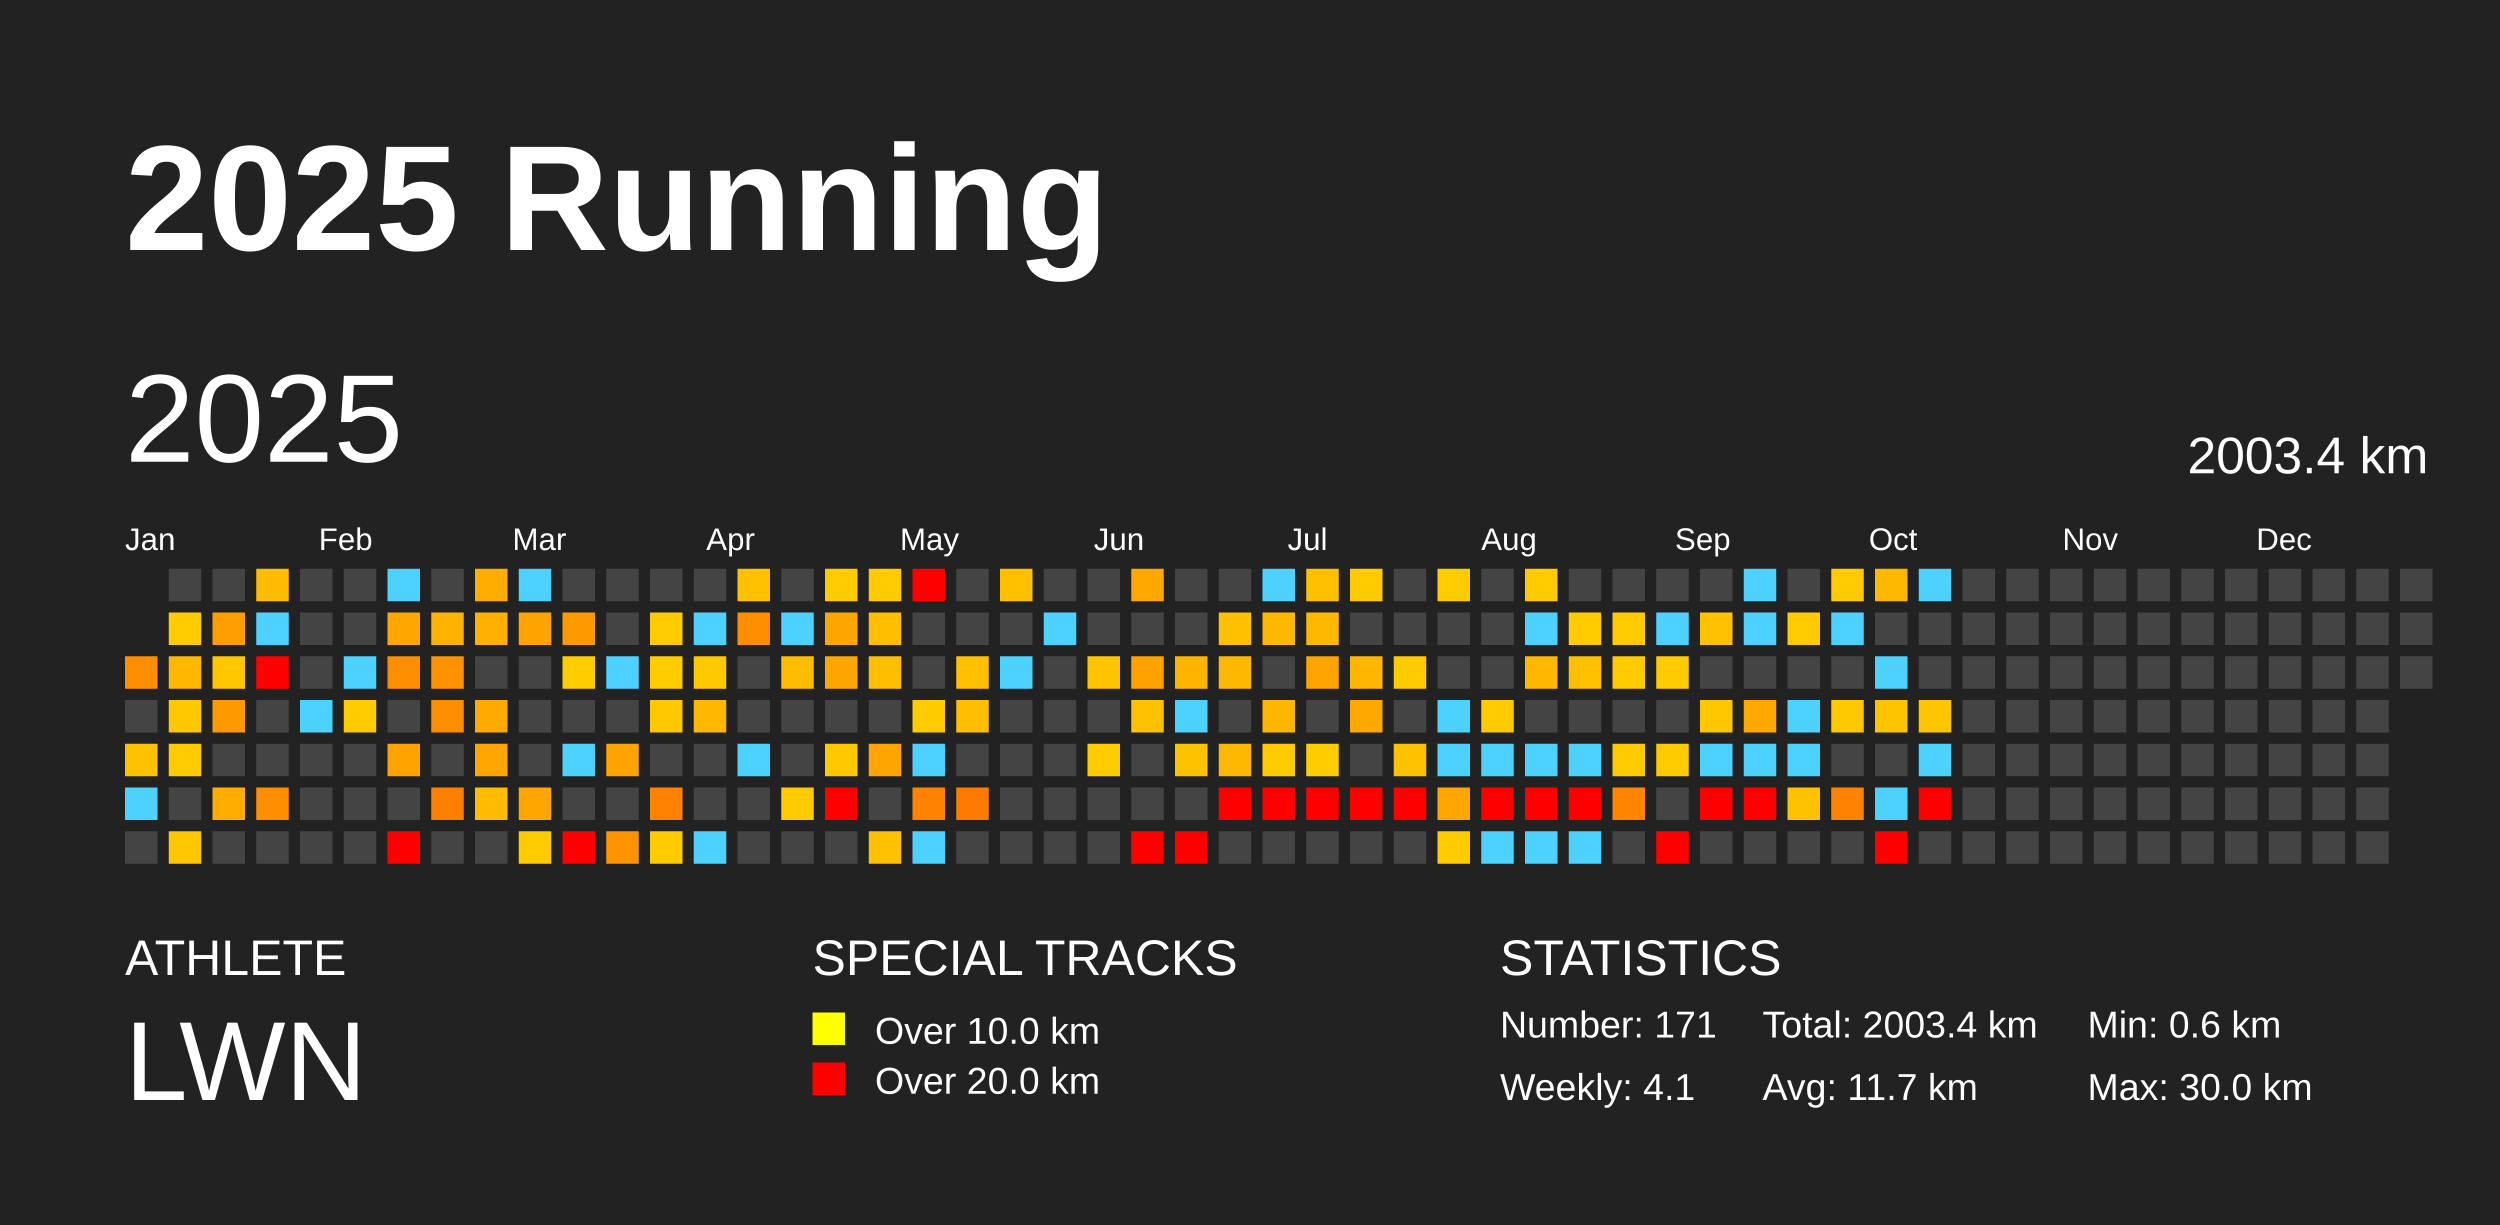
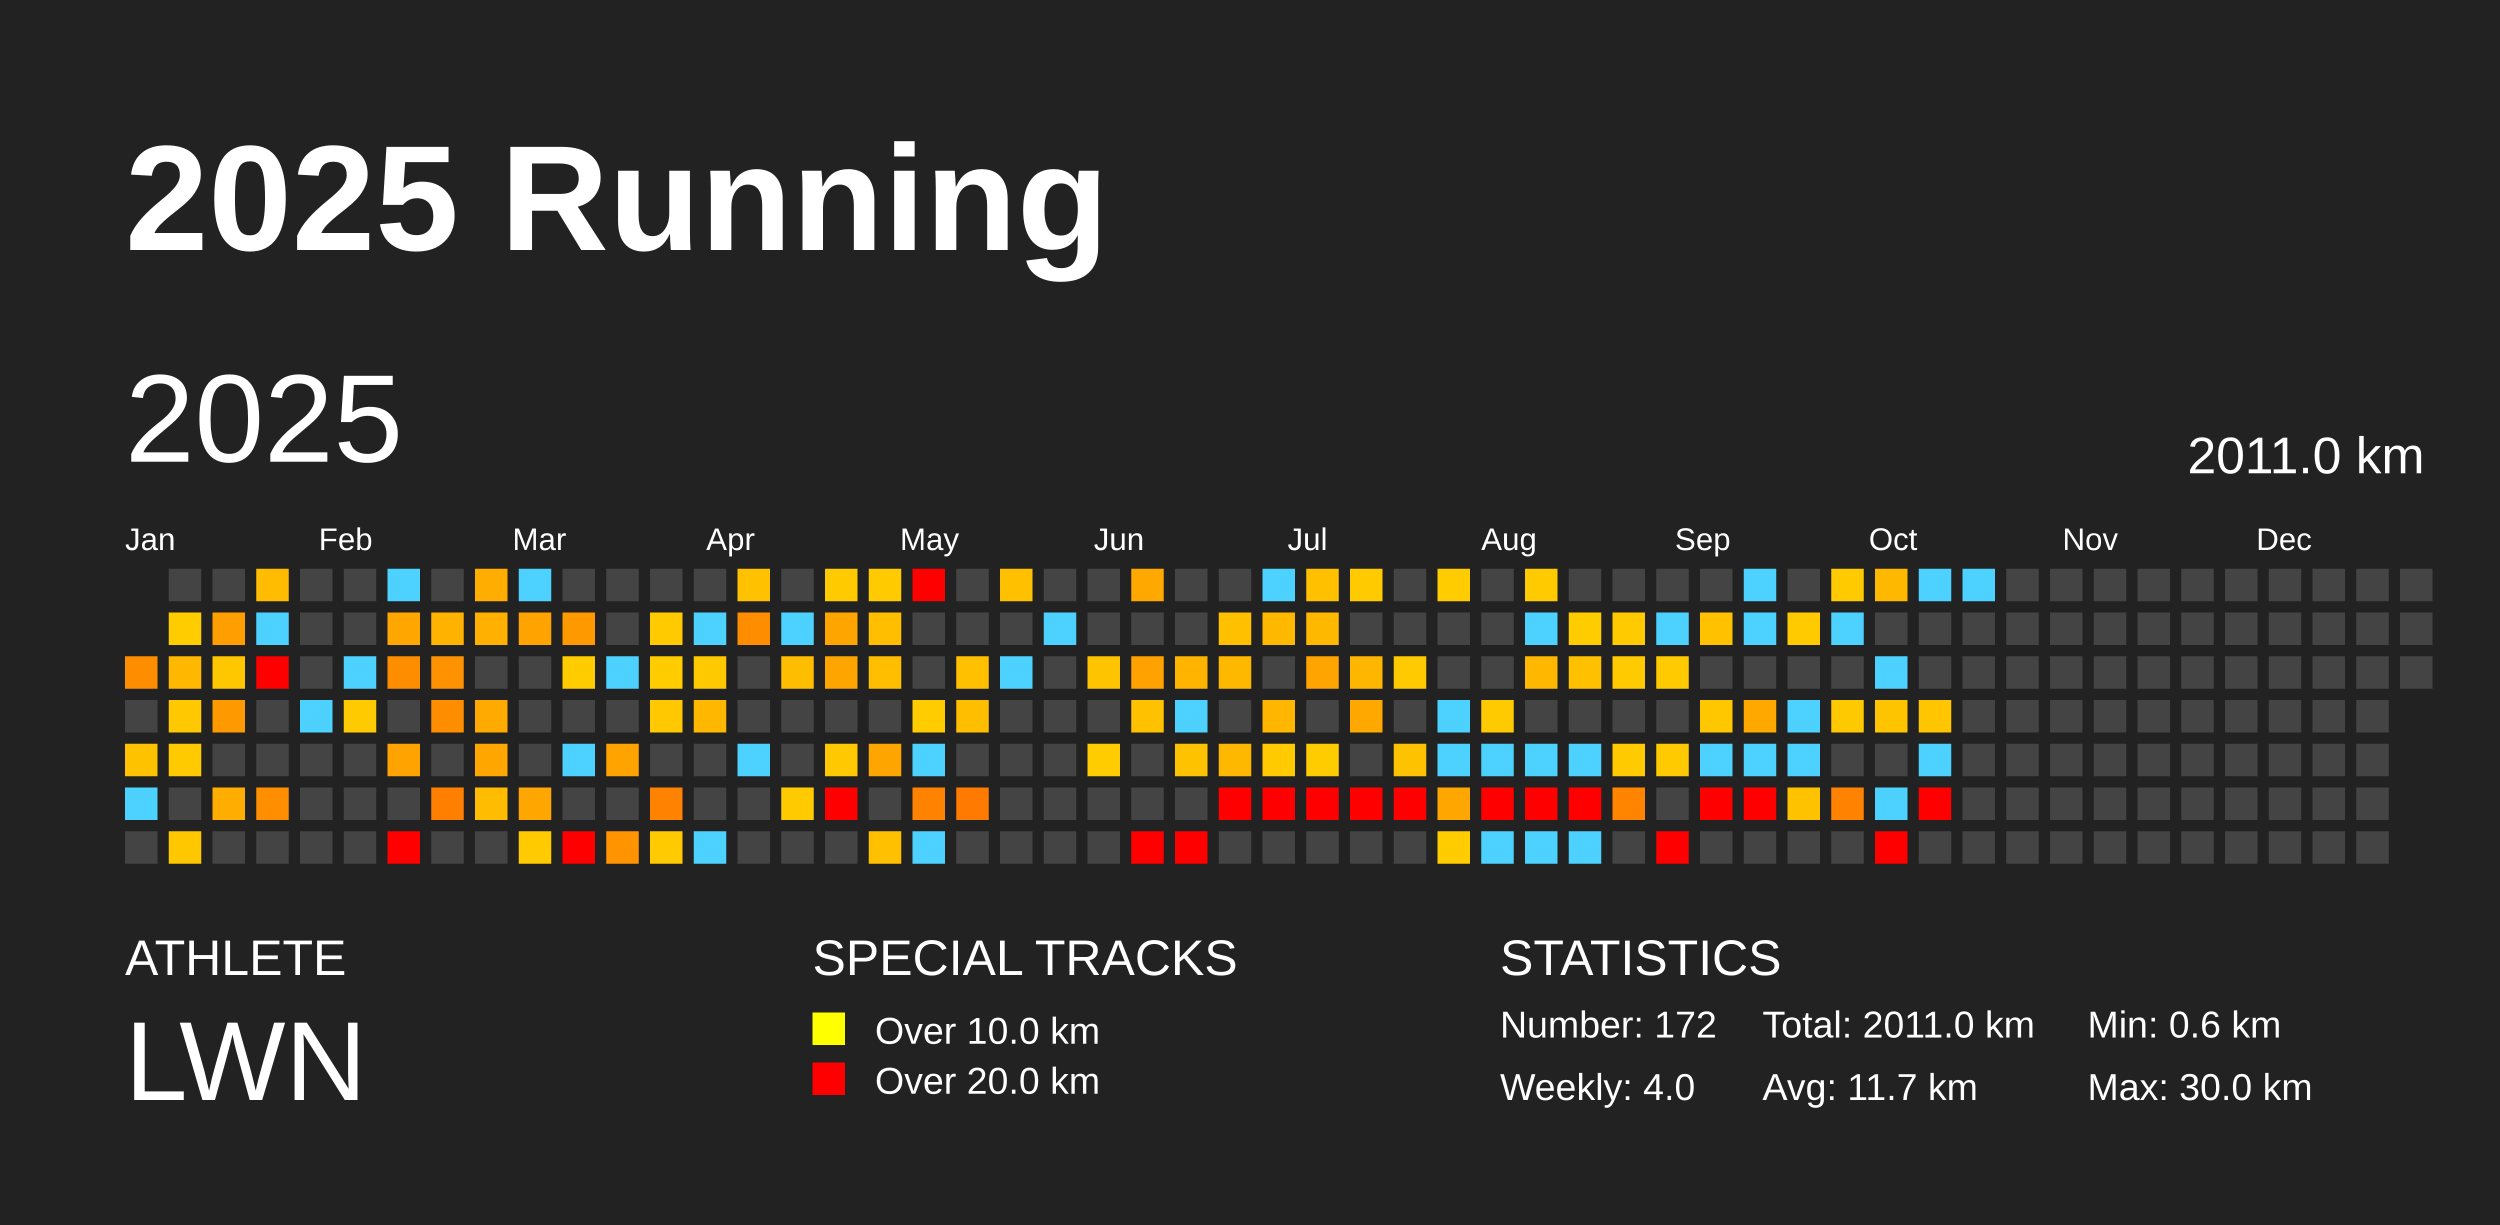
<svg xmlns="http://www.w3.org/2000/svg" baseProfile="full" height="98mm" version="1.1" viewBox="0,0,200,98" width="200mm">
  <defs />
  <rect fill="#222222" height="98" width="200" x="0" y="0" />
  <text fill="#FFFFFF" style="font-size:12px; font-family:Arial; font-weight:bold;" x="10" y="20">2025 Running</text>
  <text fill="#FFFFFF" style="font-size:4px; font-family:Arial" x="10" y="78">ATHLETE</text>
  <text fill="#FFFFFF" style="font-size:9px; font-family:Arial" x="10" y="88">LWN</text>
  <text fill="#FFFFFF" style="font-size:4px; font-family:Arial" x="65" y="78">SPECIAL TRACKS</text>
  <rect fill="yellow" height="2.6" width="2.6" x="65" y="81" />
  <text fill="#FFFFFF" style="font-size:3px; font-family:Arial" x="70" y="83.5">Over 10.0 km</text>
  <rect fill="red" height="2.6" width="2.6" x="65" y="85" />
  <text fill="#FFFFFF" style="font-size:3px; font-family:Arial" x="70" y="87.5">Over 20.0 km</text>
  <text fill="#FFFFFF" style="font-size:4px; font-family:Arial" x="120" y="78">STATISTICS</text>
-   <text fill="#FFFFFF" style="font-size:3px; font-family:Arial" x="120" y="83">Number: 171</text>
-   <text fill="#FFFFFF" style="font-size:3px; font-family:Arial" x="120" y="88">Weekly: 4.1</text>
-   <text fill="#FFFFFF" style="font-size:3px; font-family:Arial" x="141" y="83">Total: 2003.4 km</text>
+   <text fill="#FFFFFF" style="font-size:3px; font-family:Arial" x="120" y="83">Number: 172</text>
+   <text fill="#FFFFFF" style="font-size:3px; font-family:Arial" x="120" y="88">Weekly: 4.0</text>
+   <text fill="#FFFFFF" style="font-size:3px; font-family:Arial" x="141" y="83">Total: 2011.0 km</text>
  <text fill="#FFFFFF" style="font-size:3px; font-family:Arial" x="141" y="88">Avg: 11.7 km</text>
  <text fill="#FFFFFF" style="font-size:3px; font-family:Arial" x="167" y="83">Min: 0.6 km</text>
  <text fill="#FFFFFF" style="font-size:3px; font-family:Arial" x="167" y="88">Max: 30.0 km</text>
  <text dominant-baseline="hanging" fill="#FFFFFF" style="font-size:10.0px; font-family:Arial;" x="10" y="30">2025</text>
-   <text dominant-baseline="hanging" fill="#FFFFFF" style="font-size:4.125px; font-family:Arial;" x="175" y="35">2003.4 km</text>
+   <text dominant-baseline="hanging" fill="#FFFFFF" style="font-size:4.125px; font-family:Arial;" x="175" y="35">2011.0 km</text>
  <text fill="#FFFFFF" style="font-size:2.5px; font-family:Arial" x="10.0" y="44">Jan</text>
  <text fill="#FFFFFF" style="font-size:2.5px; font-family:Arial" x="25.5" y="44">Feb</text>
  <text fill="#FFFFFF" style="font-size:2.5px; font-family:Arial" x="41.0" y="44">Mar</text>
  <text fill="#FFFFFF" style="font-size:2.5px; font-family:Arial" x="56.5" y="44">Apr</text>
  <text fill="#FFFFFF" style="font-size:2.5px; font-family:Arial" x="72.0" y="44">May</text>
  <text fill="#FFFFFF" style="font-size:2.5px; font-family:Arial" x="87.5" y="44">Jun</text>
  <text fill="#FFFFFF" style="font-size:2.5px; font-family:Arial" x="103.0" y="44">Jul</text>
  <text fill="#FFFFFF" style="font-size:2.5px; font-family:Arial" x="118.5" y="44">Aug</text>
  <text fill="#FFFFFF" style="font-size:2.5px; font-family:Arial" x="134.0" y="44">Sep</text>
  <text fill="#FFFFFF" style="font-size:2.5px; font-family:Arial" x="149.5" y="44">Oct</text>
  <text fill="#FFFFFF" style="font-size:2.5px; font-family:Arial" x="165.0" y="44">Nov</text>
  <text fill="#FFFFFF" style="font-size:2.5px; font-family:Arial" x="180.5" y="44">Dec</text>
  <rect fill="#ff8d00" height="2.6" width="2.6" x="10.0" y="52.5" />
  <rect fill="#444444" height="2.6" width="2.6" x="10.0" y="56.0" />
  <rect fill="#ffc200" height="2.6" width="2.6" x="10.0" y="59.5" />
  <rect fill="#4dd2ff" height="2.6" width="2.6" x="10.0" y="63.0" />
  <rect fill="#444444" height="2.6" width="2.6" x="10.0" y="66.5" />
  <rect fill="#444444" height="2.6" width="2.6" x="13.5" y="45.5" />
  <rect fill="#ffcc00" height="2.6" width="2.6" x="13.5" y="49.0" />
  <rect fill="#ffb700" height="2.6" width="2.6" x="13.5" y="52.5" />
  <rect fill="#ffc800" height="2.6" width="2.6" x="13.5" y="56.0" />
  <rect fill="#ffca00" height="2.6" width="2.6" x="13.5" y="59.5" />
  <rect fill="#444444" height="2.6" width="2.6" x="13.5" y="63.0" />
  <rect fill="#ffc700" height="2.6" width="2.6" x="13.5" y="66.5" />
  <rect fill="#444444" height="2.6" width="2.6" x="17.0" y="45.5" />
  <rect fill="#ff9e00" height="2.6" width="2.6" x="17.0" y="49.0" />
  <rect fill="#ffc700" height="2.6" width="2.6" x="17.0" y="52.5" />
  <rect fill="#ff9900" height="2.6" width="2.6" x="17.0" y="56.0" />
  <rect fill="#444444" height="2.6" width="2.6" x="17.0" y="59.5" />
  <rect fill="#ffad00" height="2.6" width="2.6" x="17.0" y="63.0" />
  <rect fill="#444444" height="2.6" width="2.6" x="17.0" y="66.5" />
  <rect fill="#ffbc00" height="2.6" width="2.6" x="20.5" y="45.5" />
  <rect fill="#4dd2ff" height="2.6" width="2.6" x="20.5" y="49.0" />
  <rect fill="red" height="2.6" width="2.6" x="20.5" y="52.5" />
  <rect fill="#444444" height="2.6" width="2.6" x="20.5" y="56.0" />
  <rect fill="#444444" height="2.6" width="2.6" x="20.5" y="59.5" />
  <rect fill="#ff8e00" height="2.6" width="2.6" x="20.5" y="63.0" />
  <rect fill="#444444" height="2.6" width="2.6" x="20.5" y="66.5" />
  <rect fill="#444444" height="2.6" width="2.6" x="24.0" y="45.5" />
  <rect fill="#444444" height="2.6" width="2.6" x="24.0" y="49.0" />
  <rect fill="#444444" height="2.6" width="2.6" x="24.0" y="52.5" />
  <rect fill="#4dd2ff" height="2.6" width="2.6" x="24.0" y="56.0" />
  <rect fill="#444444" height="2.6" width="2.6" x="24.0" y="59.5" />
  <rect fill="#444444" height="2.6" width="2.6" x="24.0" y="63.0" />
  <rect fill="#444444" height="2.6" width="2.6" x="24.0" y="66.5" />
  <rect fill="#444444" height="2.6" width="2.6" x="27.5" y="45.5" />
  <rect fill="#444444" height="2.6" width="2.6" x="27.5" y="49.0" />
  <rect fill="#4dd2ff" height="2.6" width="2.6" x="27.5" y="52.5" />
  <rect fill="#ffcb00" height="2.6" width="2.6" x="27.5" y="56.0" />
  <rect fill="#444444" height="2.6" width="2.6" x="27.5" y="59.5" />
  <rect fill="#444444" height="2.6" width="2.6" x="27.5" y="63.0" />
  <rect fill="#444444" height="2.6" width="2.6" x="27.5" y="66.5" />
  <rect fill="#4dd2ff" height="2.6" width="2.6" x="31.0" y="45.5" />
  <rect fill="#ffa700" height="2.6" width="2.6" x="31.0" y="49.0" />
  <rect fill="#ff8d00" height="2.6" width="2.6" x="31.0" y="52.5" />
  <rect fill="#444444" height="2.6" width="2.6" x="31.0" y="56.0" />
  <rect fill="#ffa300" height="2.6" width="2.6" x="31.0" y="59.5" />
  <rect fill="#444444" height="2.6" width="2.6" x="31.0" y="63.0" />
  <rect fill="red" height="2.6" width="2.6" x="31.0" y="66.5" />
  <rect fill="#444444" height="2.6" width="2.6" x="34.5" y="45.5" />
  <rect fill="#ffb200" height="2.6" width="2.6" x="34.5" y="49.0" />
  <rect fill="#ff9200" height="2.6" width="2.6" x="34.5" y="52.5" />
  <rect fill="#ff8d00" height="2.6" width="2.6" x="34.5" y="56.0" />
  <rect fill="#444444" height="2.6" width="2.6" x="34.5" y="59.5" />
  <rect fill="#ff8000" height="2.6" width="2.6" x="34.5" y="63.0" />
  <rect fill="#444444" height="2.6" width="2.6" x="34.5" y="66.5" />
  <rect fill="#ffae00" height="2.6" width="2.6" x="38.0" y="45.5" />
  <rect fill="#ffb000" height="2.6" width="2.6" x="38.0" y="49.0" />
  <rect fill="#444444" height="2.6" width="2.6" x="38.0" y="52.5" />
  <rect fill="#ffaa00" height="2.6" width="2.6" x="38.0" y="56.0" />
  <rect fill="#ffa700" height="2.6" width="2.6" x="38.0" y="59.5" />
  <rect fill="#ffbc00" height="2.6" width="2.6" x="38.0" y="63.0" />
  <rect fill="#444444" height="2.6" width="2.6" x="38.0" y="66.5" />
  <rect fill="#4dd2ff" height="2.6" width="2.6" x="41.5" y="45.5" />
  <rect fill="#ffa300" height="2.6" width="2.6" x="41.5" y="49.0" />
  <rect fill="#444444" height="2.6" width="2.6" x="41.5" y="52.5" />
  <rect fill="#444444" height="2.6" width="2.6" x="41.5" y="56.0" />
  <rect fill="#444444" height="2.6" width="2.6" x="41.5" y="59.5" />
  <rect fill="#ffa600" height="2.6" width="2.6" x="41.5" y="63.0" />
  <rect fill="#ffca00" height="2.6" width="2.6" x="41.5" y="66.5" />
  <rect fill="#444444" height="2.6" width="2.6" x="45.0" y="45.5" />
  <rect fill="#ff9900" height="2.6" width="2.6" x="45.0" y="49.0" />
  <rect fill="#ffcc00" height="2.6" width="2.6" x="45.0" y="52.5" />
  <rect fill="#444444" height="2.6" width="2.6" x="45.0" y="56.0" />
  <rect fill="#4dd2ff" height="2.6" width="2.6" x="45.0" y="59.5" />
  <rect fill="#444444" height="2.6" width="2.6" x="45.0" y="63.0" />
  <rect fill="red" height="2.6" width="2.6" x="45.0" y="66.5" />
  <rect fill="#444444" height="2.6" width="2.6" x="48.5" y="45.5" />
  <rect fill="#444444" height="2.6" width="2.6" x="48.5" y="49.0" />
  <rect fill="#4dd2ff" height="2.6" width="2.6" x="48.5" y="52.5" />
  <rect fill="#444444" height="2.6" width="2.6" x="48.5" y="56.0" />
  <rect fill="#ffa300" height="2.6" width="2.6" x="48.5" y="59.5" />
  <rect fill="#444444" height="2.6" width="2.6" x="48.5" y="63.0" />
  <rect fill="#ff9400" height="2.6" width="2.6" x="48.5" y="66.5" />
  <rect fill="#444444" height="2.6" width="2.6" x="52.0" y="45.5" />
  <rect fill="#ffcb00" height="2.6" width="2.6" x="52.0" y="49.0" />
  <rect fill="#ffcc00" height="2.6" width="2.6" x="52.0" y="52.5" />
  <rect fill="#ffc800" height="2.6" width="2.6" x="52.0" y="56.0" />
  <rect fill="#444444" height="2.6" width="2.6" x="52.0" y="59.5" />
  <rect fill="#ff8200" height="2.6" width="2.6" x="52.0" y="63.0" />
  <rect fill="#ffca00" height="2.6" width="2.6" x="52.0" y="66.5" />
  <rect fill="#444444" height="2.6" width="2.6" x="55.5" y="45.5" />
  <rect fill="#4dd2ff" height="2.6" width="2.6" x="55.5" y="49.0" />
  <rect fill="#ffc900" height="2.6" width="2.6" x="55.5" y="52.5" />
  <rect fill="#ffb700" height="2.6" width="2.6" x="55.5" y="56.0" />
  <rect fill="#444444" height="2.6" width="2.6" x="55.5" y="59.5" />
  <rect fill="#444444" height="2.6" width="2.6" x="55.5" y="63.0" />
  <rect fill="#4dd2ff" height="2.6" width="2.6" x="55.5" y="66.5" />
  <rect fill="#ffc100" height="2.6" width="2.6" x="59.0" y="45.5" />
  <rect fill="#ff8d00" height="2.6" width="2.6" x="59.0" y="49.0" />
  <rect fill="#444444" height="2.6" width="2.6" x="59.0" y="52.5" />
  <rect fill="#444444" height="2.6" width="2.6" x="59.0" y="56.0" />
  <rect fill="#4dd2ff" height="2.6" width="2.6" x="59.0" y="59.5" />
  <rect fill="#444444" height="2.6" width="2.6" x="59.0" y="63.0" />
  <rect fill="#444444" height="2.6" width="2.6" x="59.0" y="66.5" />
  <rect fill="#444444" height="2.6" width="2.6" x="62.5" y="45.5" />
  <rect fill="#4dd2ff" height="2.6" width="2.6" x="62.5" y="49.0" />
  <rect fill="#ffbd00" height="2.6" width="2.6" x="62.5" y="52.5" />
  <rect fill="#444444" height="2.6" width="2.6" x="62.5" y="56.0" />
  <rect fill="#444444" height="2.6" width="2.6" x="62.5" y="59.5" />
  <rect fill="#ffcb00" height="2.6" width="2.6" x="62.5" y="63.0" />
  <rect fill="#444444" height="2.6" width="2.6" x="62.5" y="66.5" />
  <rect fill="#ffca00" height="2.6" width="2.6" x="66.0" y="45.5" />
  <rect fill="#ffa500" height="2.6" width="2.6" x="66.0" y="49.0" />
  <rect fill="#ffa500" height="2.6" width="2.6" x="66.0" y="52.5" />
  <rect fill="#444444" height="2.6" width="2.6" x="66.0" y="56.0" />
  <rect fill="#ffc800" height="2.6" width="2.6" x="66.0" y="59.5" />
  <rect fill="red" height="2.6" width="2.6" x="66.0" y="63.0" />
  <rect fill="#444444" height="2.6" width="2.6" x="66.0" y="66.5" />
  <rect fill="#ffca00" height="2.6" width="2.6" x="69.5" y="45.5" />
  <rect fill="#ffbe00" height="2.6" width="2.6" x="69.5" y="49.0" />
  <rect fill="#ffbf00" height="2.6" width="2.6" x="69.5" y="52.5" />
  <rect fill="#444444" height="2.6" width="2.6" x="69.5" y="56.0" />
  <rect fill="#ffa500" height="2.6" width="2.6" x="69.5" y="59.5" />
  <rect fill="#444444" height="2.6" width="2.6" x="69.5" y="63.0" />
  <rect fill="#ffc000" height="2.6" width="2.6" x="69.5" y="66.5" />
  <rect fill="red" height="2.6" width="2.6" x="73.0" y="45.5" />
  <rect fill="#444444" height="2.6" width="2.6" x="73.0" y="49.0" />
  <rect fill="#444444" height="2.6" width="2.6" x="73.0" y="52.5" />
  <rect fill="#ffcc00" height="2.6" width="2.6" x="73.0" y="56.0" />
  <rect fill="#4dd2ff" height="2.6" width="2.6" x="73.0" y="59.5" />
  <rect fill="#ff8300" height="2.6" width="2.6" x="73.0" y="63.0" />
  <rect fill="#4dd2ff" height="2.6" width="2.6" x="73.0" y="66.5" />
  <rect fill="#444444" height="2.6" width="2.6" x="76.5" y="45.5" />
  <rect fill="#444444" height="2.6" width="2.6" x="76.5" y="49.0" />
  <rect fill="#ffc000" height="2.6" width="2.6" x="76.5" y="52.5" />
  <rect fill="#ffbf00" height="2.6" width="2.6" x="76.5" y="56.0" />
  <rect fill="#444444" height="2.6" width="2.6" x="76.5" y="59.5" />
  <rect fill="#ff7a00" height="2.6" width="2.6" x="76.5" y="63.0" />
  <rect fill="#444444" height="2.6" width="2.6" x="76.5" y="66.5" />
  <rect fill="#ffc000" height="2.6" width="2.6" x="80.0" y="45.5" />
  <rect fill="#444444" height="2.6" width="2.6" x="80.0" y="49.0" />
  <rect fill="#4dd2ff" height="2.6" width="2.6" x="80.0" y="52.5" />
  <rect fill="#444444" height="2.6" width="2.6" x="80.0" y="56.0" />
  <rect fill="#444444" height="2.6" width="2.6" x="80.0" y="59.5" />
  <rect fill="#444444" height="2.6" width="2.6" x="80.0" y="63.0" />
  <rect fill="#444444" height="2.6" width="2.6" x="80.0" y="66.5" />
  <rect fill="#444444" height="2.6" width="2.6" x="83.5" y="45.5" />
  <rect fill="#4dd2ff" height="2.6" width="2.6" x="83.5" y="49.0" />
  <rect fill="#444444" height="2.6" width="2.6" x="83.5" y="52.5" />
  <rect fill="#444444" height="2.6" width="2.6" x="83.5" y="56.0" />
  <rect fill="#444444" height="2.6" width="2.6" x="83.5" y="59.5" />
  <rect fill="#444444" height="2.6" width="2.6" x="83.5" y="63.0" />
  <rect fill="#444444" height="2.6" width="2.6" x="83.5" y="66.5" />
  <rect fill="#444444" height="2.6" width="2.6" x="87.0" y="45.5" />
  <rect fill="#444444" height="2.6" width="2.6" x="87.0" y="49.0" />
  <rect fill="#ffc400" height="2.6" width="2.6" x="87.0" y="52.5" />
  <rect fill="#444444" height="2.6" width="2.6" x="87.0" y="56.0" />
  <rect fill="#ffcc00" height="2.6" width="2.6" x="87.0" y="59.5" />
  <rect fill="#444444" height="2.6" width="2.6" x="87.0" y="63.0" />
  <rect fill="#444444" height="2.6" width="2.6" x="87.0" y="66.5" />
  <rect fill="#ffa800" height="2.6" width="2.6" x="90.5" y="45.5" />
  <rect fill="#444444" height="2.6" width="2.6" x="90.5" y="49.0" />
  <rect fill="#ffa200" height="2.6" width="2.6" x="90.5" y="52.5" />
  <rect fill="#ffc100" height="2.6" width="2.6" x="90.5" y="56.0" />
  <rect fill="#444444" height="2.6" width="2.6" x="90.5" y="59.5" />
  <rect fill="#444444" height="2.6" width="2.6" x="90.5" y="63.0" />
  <rect fill="red" height="2.6" width="2.6" x="90.5" y="66.5" />
  <rect fill="#444444" height="2.6" width="2.6" x="94.0" y="45.5" />
  <rect fill="#444444" height="2.6" width="2.6" x="94.0" y="49.0" />
  <rect fill="#ffb400" height="2.6" width="2.6" x="94.0" y="52.5" />
  <rect fill="#4dd2ff" height="2.6" width="2.6" x="94.0" y="56.0" />
  <rect fill="#ffc200" height="2.6" width="2.6" x="94.0" y="59.5" />
  <rect fill="#444444" height="2.6" width="2.6" x="94.0" y="63.0" />
  <rect fill="red" height="2.6" width="2.6" x="94.0" y="66.5" />
  <rect fill="#444444" height="2.6" width="2.6" x="97.5" y="45.5" />
  <rect fill="#ffc000" height="2.6" width="2.6" x="97.5" y="49.0" />
  <rect fill="#ffb800" height="2.6" width="2.6" x="97.5" y="52.5" />
  <rect fill="#444444" height="2.6" width="2.6" x="97.5" y="56.0" />
  <rect fill="#ffb800" height="2.6" width="2.6" x="97.5" y="59.5" />
  <rect fill="red" height="2.6" width="2.6" x="97.5" y="63.0" />
  <rect fill="#444444" height="2.6" width="2.6" x="97.5" y="66.5" />
  <rect fill="#4dd2ff" height="2.6" width="2.6" x="101.0" y="45.5" />
  <rect fill="#ffb800" height="2.6" width="2.6" x="101.0" y="49.0" />
  <rect fill="#444444" height="2.6" width="2.6" x="101.0" y="52.5" />
  <rect fill="#ffb600" height="2.6" width="2.6" x="101.0" y="56.0" />
  <rect fill="#ffca00" height="2.6" width="2.6" x="101.0" y="59.5" />
  <rect fill="red" height="2.6" width="2.6" x="101.0" y="63.0" />
  <rect fill="#444444" height="2.6" width="2.6" x="101.0" y="66.5" />
  <rect fill="#ffc000" height="2.6" width="2.6" x="104.5" y="45.5" />
  <rect fill="#ffb800" height="2.6" width="2.6" x="104.5" y="49.0" />
  <rect fill="#ffa400" height="2.6" width="2.6" x="104.5" y="52.5" />
  <rect fill="#444444" height="2.6" width="2.6" x="104.5" y="56.0" />
  <rect fill="#ffcc00" height="2.6" width="2.6" x="104.5" y="59.5" />
  <rect fill="red" height="2.6" width="2.6" x="104.5" y="63.0" />
  <rect fill="#444444" height="2.6" width="2.6" x="104.5" y="66.5" />
  <rect fill="#ffcb00" height="2.6" width="2.6" x="108.0" y="45.5" />
  <rect fill="#444444" height="2.6" width="2.6" x="108.0" y="49.0" />
  <rect fill="#ffb600" height="2.6" width="2.6" x="108.0" y="52.5" />
  <rect fill="#ffa900" height="2.6" width="2.6" x="108.0" y="56.0" />
  <rect fill="#444444" height="2.6" width="2.6" x="108.0" y="59.5" />
  <rect fill="red" height="2.6" width="2.6" x="108.0" y="63.0" />
  <rect fill="#444444" height="2.6" width="2.6" x="108.0" y="66.5" />
  <rect fill="#444444" height="2.6" width="2.6" x="111.5" y="45.5" />
  <rect fill="#444444" height="2.6" width="2.6" x="111.5" y="49.0" />
  <rect fill="#ffca00" height="2.6" width="2.6" x="111.5" y="52.5" />
  <rect fill="#444444" height="2.6" width="2.6" x="111.5" y="56.0" />
  <rect fill="#ffc200" height="2.6" width="2.6" x="111.5" y="59.5" />
  <rect fill="red" height="2.6" width="2.6" x="111.5" y="63.0" />
  <rect fill="#444444" height="2.6" width="2.6" x="111.5" y="66.5" />
  <rect fill="#ffcc00" height="2.6" width="2.6" x="115.0" y="45.5" />
  <rect fill="#444444" height="2.6" width="2.6" x="115.0" y="49.0" />
  <rect fill="#444444" height="2.6" width="2.6" x="115.0" y="52.5" />
  <rect fill="#4dd2ff" height="2.6" width="2.6" x="115.0" y="56.0" />
  <rect fill="#4dd2ff" height="2.6" width="2.6" x="115.0" y="59.5" />
  <rect fill="#ffa700" height="2.6" width="2.6" x="115.0" y="63.0" />
  <rect fill="#ffcc00" height="2.6" width="2.6" x="115.0" y="66.5" />
  <rect fill="#444444" height="2.6" width="2.6" x="118.5" y="45.5" />
  <rect fill="#444444" height="2.6" width="2.6" x="118.5" y="49.0" />
  <rect fill="#444444" height="2.6" width="2.6" x="118.5" y="52.5" />
  <rect fill="#ffcb00" height="2.6" width="2.6" x="118.5" y="56.0" />
  <rect fill="#4dd2ff" height="2.6" width="2.6" x="118.5" y="59.5" />
  <rect fill="red" height="2.6" width="2.6" x="118.5" y="63.0" />
  <rect fill="#4dd2ff" height="2.6" width="2.6" x="118.5" y="66.5" />
  <rect fill="#ffcb00" height="2.6" width="2.6" x="122.0" y="45.5" />
  <rect fill="#4dd2ff" height="2.6" width="2.6" x="122.0" y="49.0" />
  <rect fill="#ffb700" height="2.6" width="2.6" x="122.0" y="52.5" />
  <rect fill="#444444" height="2.6" width="2.6" x="122.0" y="56.0" />
  <rect fill="#4dd2ff" height="2.6" width="2.6" x="122.0" y="59.5" />
  <rect fill="red" height="2.6" width="2.6" x="122.0" y="63.0" />
  <rect fill="#4dd2ff" height="2.6" width="2.6" x="122.0" y="66.5" />
  <rect fill="#444444" height="2.6" width="2.6" x="125.5" y="45.5" />
  <rect fill="#ffcc00" height="2.6" width="2.6" x="125.5" y="49.0" />
  <rect fill="#ffc000" height="2.6" width="2.6" x="125.5" y="52.5" />
  <rect fill="#444444" height="2.6" width="2.6" x="125.5" y="56.0" />
  <rect fill="#4dd2ff" height="2.6" width="2.6" x="125.5" y="59.5" />
  <rect fill="red" height="2.6" width="2.6" x="125.5" y="63.0" />
  <rect fill="#4dd2ff" height="2.6" width="2.6" x="125.5" y="66.5" />
  <rect fill="#444444" height="2.6" width="2.6" x="129.0" y="45.5" />
  <rect fill="#ffca00" height="2.6" width="2.6" x="129.0" y="49.0" />
  <rect fill="#ffcb00" height="2.6" width="2.6" x="129.0" y="52.5" />
  <rect fill="#444444" height="2.6" width="2.6" x="129.0" y="56.0" />
  <rect fill="#ffca00" height="2.6" width="2.6" x="129.0" y="59.5" />
  <rect fill="#ff8500" height="2.6" width="2.6" x="129.0" y="63.0" />
  <rect fill="#444444" height="2.6" width="2.6" x="129.0" y="66.5" />
  <rect fill="#444444" height="2.6" width="2.6" x="132.5" y="45.5" />
  <rect fill="#4dd2ff" height="2.6" width="2.6" x="132.5" y="49.0" />
  <rect fill="#ffcb00" height="2.6" width="2.6" x="132.5" y="52.5" />
  <rect fill="#444444" height="2.6" width="2.6" x="132.5" y="56.0" />
  <rect fill="#ffca00" height="2.6" width="2.6" x="132.5" y="59.5" />
  <rect fill="#444444" height="2.6" width="2.6" x="132.5" y="63.0" />
  <rect fill="red" height="2.6" width="2.6" x="132.5" y="66.5" />
  <rect fill="#444444" height="2.6" width="2.6" x="136.0" y="45.5" />
  <rect fill="#ffc100" height="2.6" width="2.6" x="136.0" y="49.0" />
  <rect fill="#444444" height="2.6" width="2.6" x="136.0" y="52.5" />
  <rect fill="#ffc700" height="2.6" width="2.6" x="136.0" y="56.0" />
  <rect fill="#4dd2ff" height="2.6" width="2.6" x="136.0" y="59.5" />
  <rect fill="red" height="2.6" width="2.6" x="136.0" y="63.0" />
  <rect fill="#444444" height="2.6" width="2.6" x="136.0" y="66.5" />
  <rect fill="#4dd2ff" height="2.6" width="2.6" x="139.5" y="45.5" />
  <rect fill="#4dd2ff" height="2.6" width="2.6" x="139.5" y="49.0" />
  <rect fill="#444444" height="2.6" width="2.6" x="139.5" y="52.5" />
  <rect fill="#ffa800" height="2.6" width="2.6" x="139.5" y="56.0" />
  <rect fill="#4dd2ff" height="2.6" width="2.6" x="139.5" y="59.5" />
  <rect fill="red" height="2.6" width="2.6" x="139.5" y="63.0" />
  <rect fill="#444444" height="2.6" width="2.6" x="139.5" y="66.5" />
  <rect fill="#444444" height="2.6" width="2.6" x="143.0" y="45.5" />
  <rect fill="#ffca00" height="2.6" width="2.6" x="143.0" y="49.0" />
  <rect fill="#444444" height="2.6" width="2.6" x="143.0" y="52.5" />
  <rect fill="#4dd2ff" height="2.6" width="2.6" x="143.0" y="56.0" />
  <rect fill="#4dd2ff" height="2.6" width="2.6" x="143.0" y="59.5" />
  <rect fill="#ffc200" height="2.6" width="2.6" x="143.0" y="63.0" />
  <rect fill="#444444" height="2.6" width="2.6" x="143.0" y="66.5" />
  <rect fill="#ffca00" height="2.6" width="2.6" x="146.5" y="45.5" />
  <rect fill="#4dd2ff" height="2.6" width="2.6" x="146.5" y="49.0" />
  <rect fill="#444444" height="2.6" width="2.6" x="146.5" y="52.5" />
  <rect fill="#ffc900" height="2.6" width="2.6" x="146.5" y="56.0" />
  <rect fill="#444444" height="2.6" width="2.6" x="146.5" y="59.5" />
  <rect fill="#ff8300" height="2.6" width="2.6" x="146.5" y="63.0" />
  <rect fill="#444444" height="2.6" width="2.6" x="146.5" y="66.5" />
  <rect fill="#ffb800" height="2.6" width="2.6" x="150.0" y="45.5" />
  <rect fill="#444444" height="2.6" width="2.6" x="150.0" y="49.0" />
  <rect fill="#4dd2ff" height="2.6" width="2.6" x="150.0" y="52.5" />
  <rect fill="#ffc400" height="2.6" width="2.6" x="150.0" y="56.0" />
  <rect fill="#444444" height="2.6" width="2.6" x="150.0" y="59.5" />
  <rect fill="#4dd2ff" height="2.6" width="2.6" x="150.0" y="63.0" />
  <rect fill="red" height="2.6" width="2.6" x="150.0" y="66.5" />
  <rect fill="#4dd2ff" height="2.6" width="2.6" x="153.5" y="45.5" />
  <rect fill="#444444" height="2.6" width="2.6" x="153.5" y="49.0" />
  <rect fill="#444444" height="2.6" width="2.6" x="153.5" y="52.5" />
  <rect fill="#ffc500" height="2.6" width="2.6" x="153.5" y="56.0" />
  <rect fill="#4dd2ff" height="2.6" width="2.6" x="153.5" y="59.5" />
  <rect fill="red" height="2.6" width="2.6" x="153.5" y="63.0" />
  <rect fill="#444444" height="2.6" width="2.6" x="153.5" y="66.5" />
-   <rect fill="#444444" height="2.6" width="2.6" x="157.0" y="45.5" />
+   <rect fill="#4dd2ff" height="2.6" width="2.6" x="157.0" y="45.5" />
  <rect fill="#444444" height="2.6" width="2.6" x="157.0" y="49.0" />
  <rect fill="#444444" height="2.6" width="2.6" x="157.0" y="52.5" />
  <rect fill="#444444" height="2.6" width="2.6" x="157.0" y="56.0" />
  <rect fill="#444444" height="2.6" width="2.6" x="157.0" y="59.5" />
  <rect fill="#444444" height="2.6" width="2.6" x="157.0" y="63.0" />
  <rect fill="#444444" height="2.6" width="2.6" x="157.0" y="66.5" />
  <rect fill="#444444" height="2.6" width="2.6" x="160.5" y="45.5" />
  <rect fill="#444444" height="2.6" width="2.6" x="160.5" y="49.0" />
  <rect fill="#444444" height="2.6" width="2.6" x="160.5" y="52.5" />
  <rect fill="#444444" height="2.6" width="2.6" x="160.5" y="56.0" />
  <rect fill="#444444" height="2.6" width="2.6" x="160.5" y="59.5" />
  <rect fill="#444444" height="2.6" width="2.6" x="160.5" y="63.0" />
  <rect fill="#444444" height="2.6" width="2.6" x="160.5" y="66.5" />
  <rect fill="#444444" height="2.6" width="2.6" x="164.0" y="45.5" />
  <rect fill="#444444" height="2.6" width="2.6" x="164.0" y="49.0" />
  <rect fill="#444444" height="2.6" width="2.6" x="164.0" y="52.5" />
  <rect fill="#444444" height="2.6" width="2.6" x="164.0" y="56.0" />
  <rect fill="#444444" height="2.6" width="2.6" x="164.0" y="59.5" />
  <rect fill="#444444" height="2.6" width="2.6" x="164.0" y="63.0" />
  <rect fill="#444444" height="2.6" width="2.6" x="164.0" y="66.5" />
  <rect fill="#444444" height="2.6" width="2.6" x="167.5" y="45.5" />
  <rect fill="#444444" height="2.6" width="2.6" x="167.5" y="49.0" />
  <rect fill="#444444" height="2.6" width="2.6" x="167.5" y="52.5" />
  <rect fill="#444444" height="2.6" width="2.6" x="167.5" y="56.0" />
  <rect fill="#444444" height="2.6" width="2.6" x="167.5" y="59.5" />
  <rect fill="#444444" height="2.6" width="2.6" x="167.5" y="63.0" />
  <rect fill="#444444" height="2.6" width="2.6" x="167.5" y="66.5" />
  <rect fill="#444444" height="2.6" width="2.6" x="171.0" y="45.5" />
  <rect fill="#444444" height="2.6" width="2.6" x="171.0" y="49.0" />
  <rect fill="#444444" height="2.6" width="2.6" x="171.0" y="52.5" />
  <rect fill="#444444" height="2.6" width="2.6" x="171.0" y="56.0" />
  <rect fill="#444444" height="2.6" width="2.6" x="171.0" y="59.5" />
  <rect fill="#444444" height="2.6" width="2.6" x="171.0" y="63.0" />
  <rect fill="#444444" height="2.6" width="2.6" x="171.0" y="66.5" />
  <rect fill="#444444" height="2.6" width="2.6" x="174.5" y="45.5" />
  <rect fill="#444444" height="2.6" width="2.6" x="174.5" y="49.0" />
  <rect fill="#444444" height="2.6" width="2.6" x="174.5" y="52.5" />
  <rect fill="#444444" height="2.6" width="2.6" x="174.5" y="56.0" />
  <rect fill="#444444" height="2.6" width="2.6" x="174.5" y="59.5" />
  <rect fill="#444444" height="2.6" width="2.6" x="174.5" y="63.0" />
  <rect fill="#444444" height="2.6" width="2.6" x="174.5" y="66.5" />
  <rect fill="#444444" height="2.6" width="2.6" x="178.0" y="45.5" />
  <rect fill="#444444" height="2.6" width="2.6" x="178.0" y="49.0" />
  <rect fill="#444444" height="2.6" width="2.6" x="178.0" y="52.5" />
  <rect fill="#444444" height="2.6" width="2.6" x="178.0" y="56.0" />
  <rect fill="#444444" height="2.6" width="2.6" x="178.0" y="59.5" />
  <rect fill="#444444" height="2.6" width="2.6" x="178.0" y="63.0" />
  <rect fill="#444444" height="2.6" width="2.6" x="178.0" y="66.5" />
  <rect fill="#444444" height="2.6" width="2.6" x="181.5" y="45.5" />
  <rect fill="#444444" height="2.6" width="2.6" x="181.5" y="49.0" />
  <rect fill="#444444" height="2.6" width="2.6" x="181.5" y="52.5" />
  <rect fill="#444444" height="2.6" width="2.6" x="181.5" y="56.0" />
  <rect fill="#444444" height="2.6" width="2.6" x="181.5" y="59.5" />
  <rect fill="#444444" height="2.6" width="2.6" x="181.5" y="63.0" />
  <rect fill="#444444" height="2.6" width="2.6" x="181.5" y="66.5" />
  <rect fill="#444444" height="2.6" width="2.6" x="185.0" y="45.5" />
  <rect fill="#444444" height="2.6" width="2.6" x="185.0" y="49.0" />
  <rect fill="#444444" height="2.6" width="2.6" x="185.0" y="52.5" />
  <rect fill="#444444" height="2.6" width="2.6" x="185.0" y="56.0" />
  <rect fill="#444444" height="2.6" width="2.6" x="185.0" y="59.5" />
  <rect fill="#444444" height="2.6" width="2.6" x="185.0" y="63.0" />
  <rect fill="#444444" height="2.6" width="2.6" x="185.0" y="66.5" />
  <rect fill="#444444" height="2.6" width="2.6" x="188.5" y="45.5" />
  <rect fill="#444444" height="2.6" width="2.6" x="188.5" y="49.0" />
  <rect fill="#444444" height="2.6" width="2.6" x="188.5" y="52.5" />
  <rect fill="#444444" height="2.6" width="2.6" x="188.5" y="56.0" />
  <rect fill="#444444" height="2.6" width="2.6" x="188.5" y="59.5" />
  <rect fill="#444444" height="2.6" width="2.6" x="188.5" y="63.0" />
  <rect fill="#444444" height="2.6" width="2.6" x="188.5" y="66.5" />
  <rect fill="#444444" height="2.6" width="2.6" x="192.0" y="45.5" />
  <rect fill="#444444" height="2.6" width="2.6" x="192.0" y="49.0" />
  <rect fill="#444444" height="2.6" width="2.6" x="192.0" y="52.5" />
</svg>
